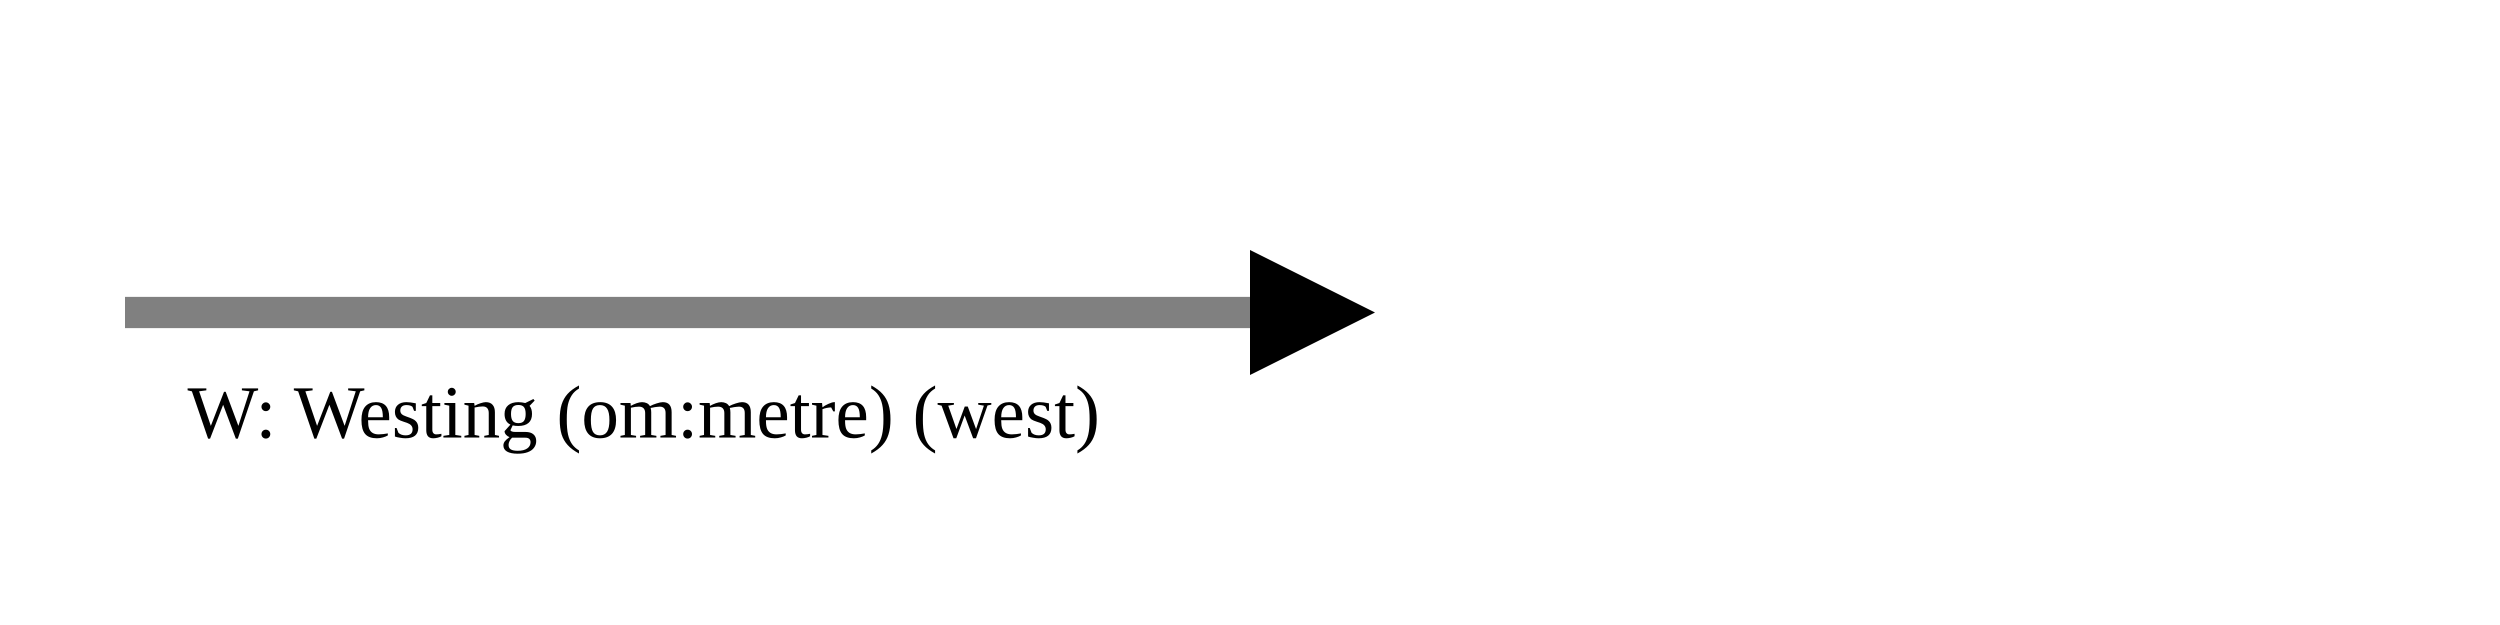
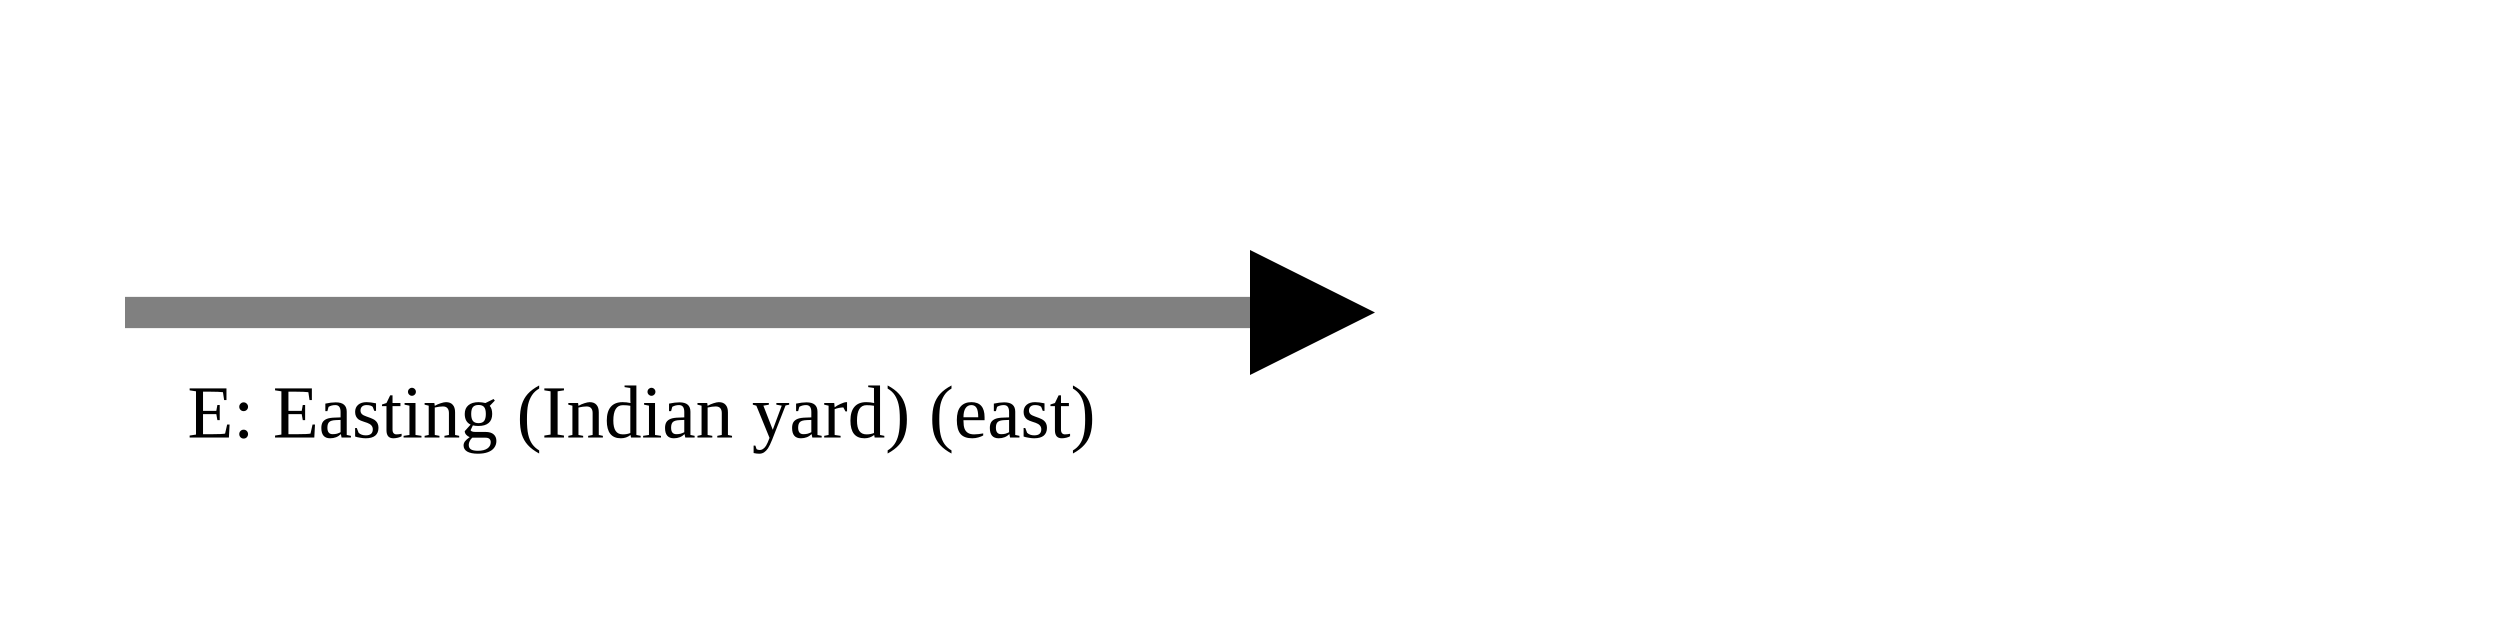
<svg xmlns="http://www.w3.org/2000/svg" version="1.1" width="400" height="100" viewbox="0 0 275 100">
  <defs>
    <marker id="arrowhead" markerWidth="10" markerHeight="7" refX="0" refY="2" orient="auto">
      <polygon points="0 0, 4 2, 0 4" />
    </marker>
  </defs>
  <line x1="20" y1="50" x2="200" y2="50" stroke="gray" stroke-width="5" marker-end="url(#arrowhead)" />
-   <text x="30" y="70" class="small">W: Westing (om:metre) (west)</text>
+   <text x="30" y="70" class="small">E: Easting (Indian yard) (east)</text>
</svg>
